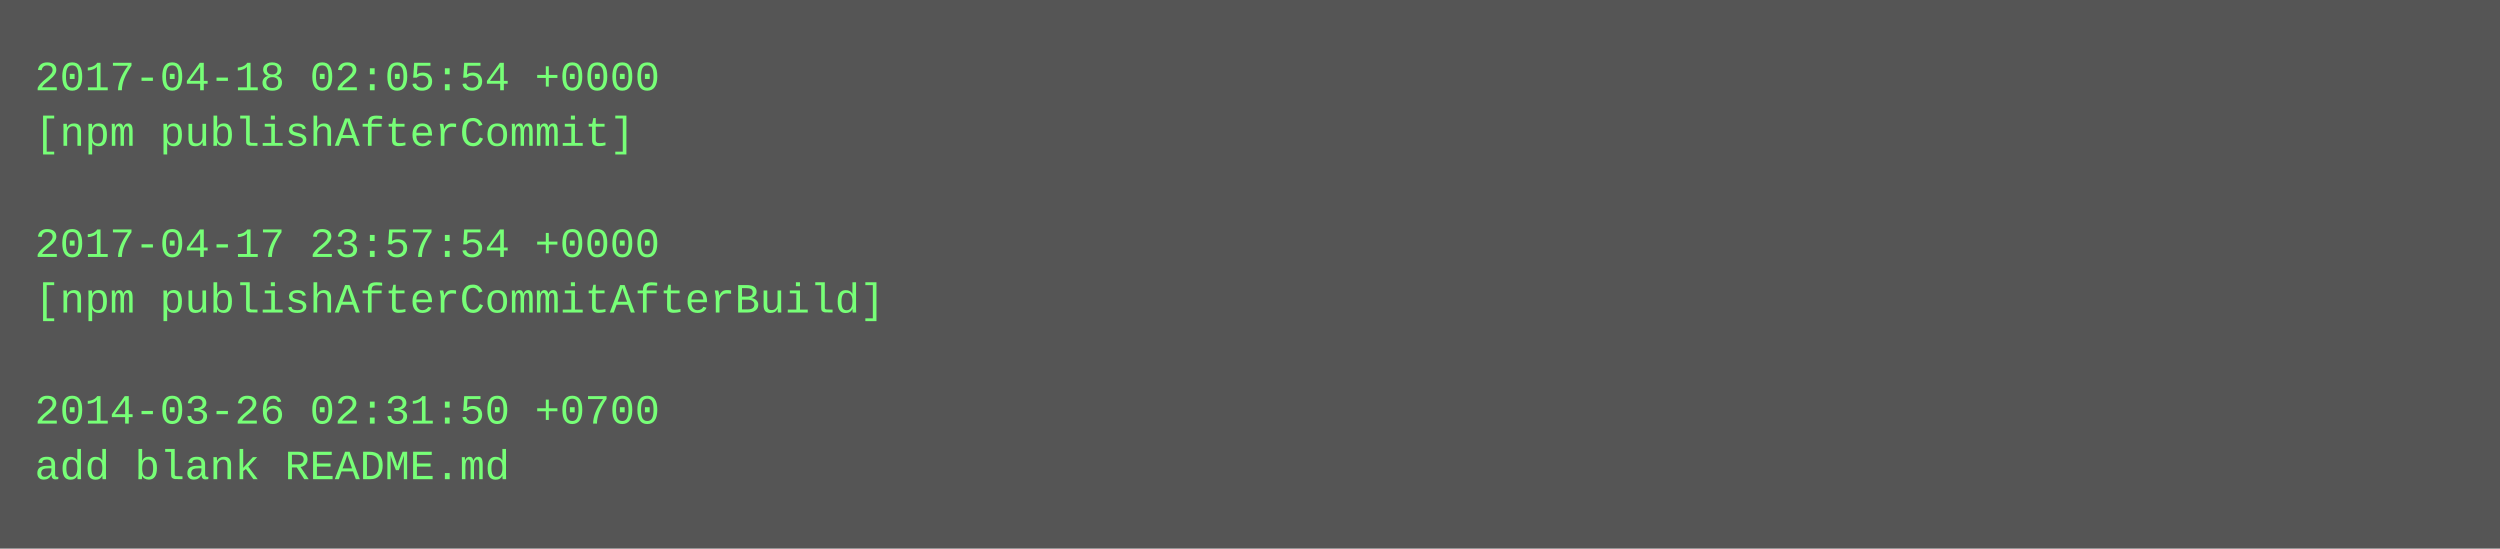
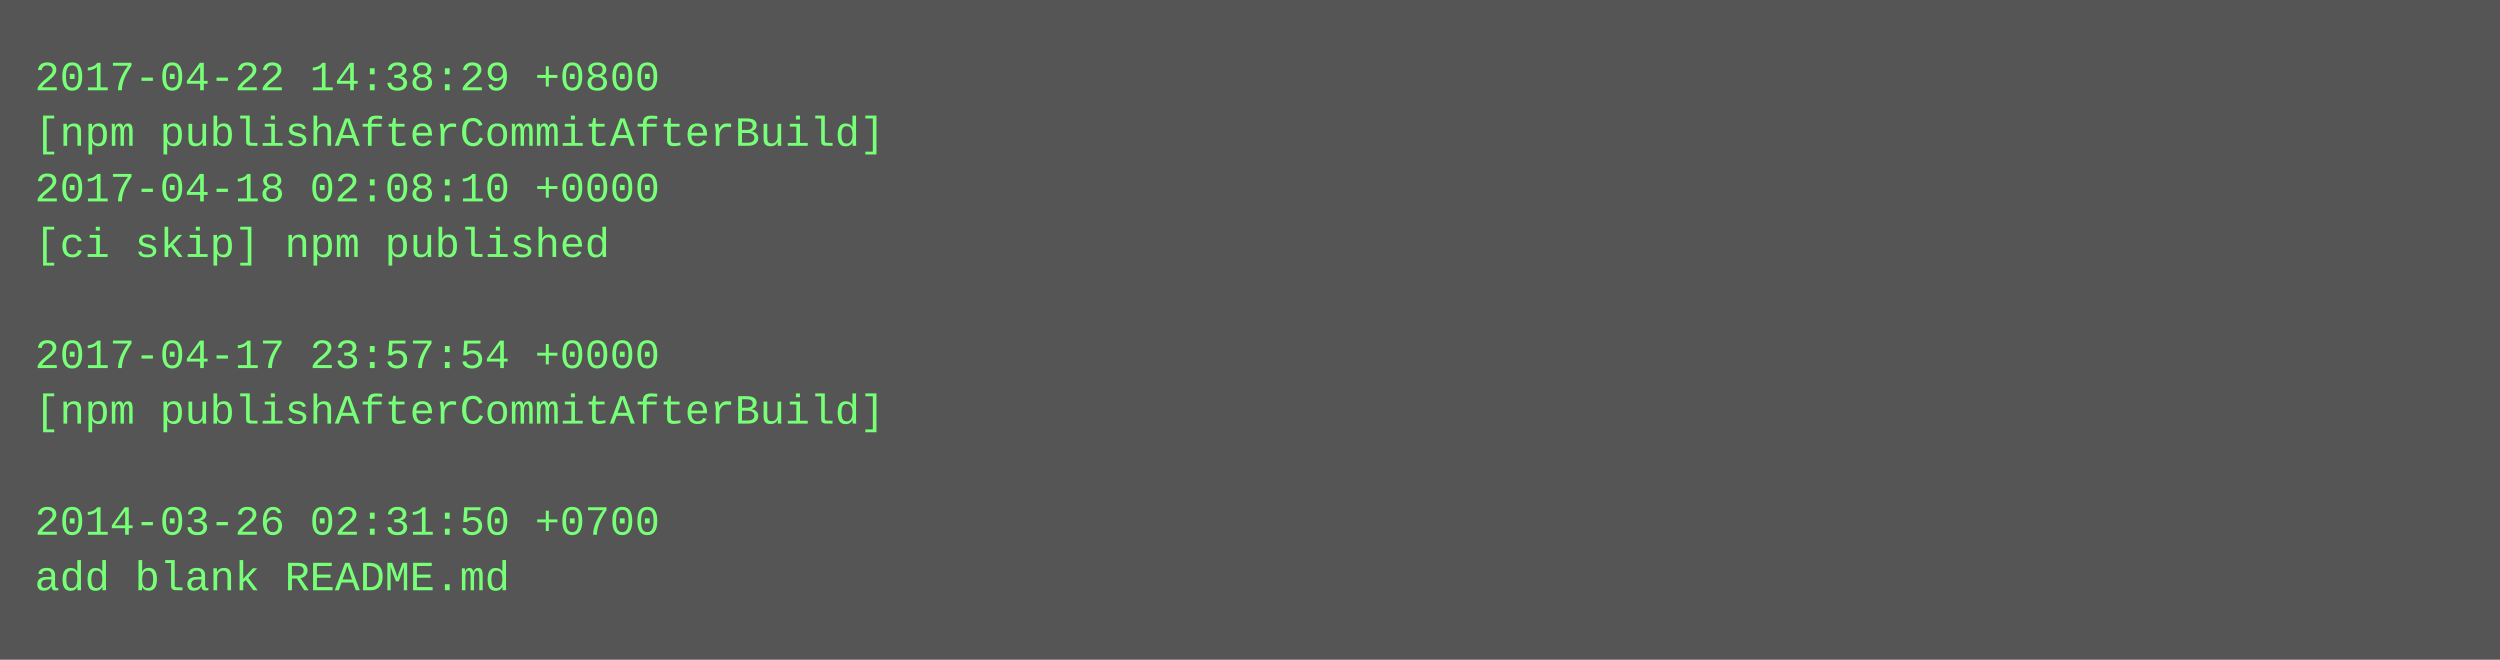
- <svg xmlns="http://www.w3.org/2000/svg" height="158" width="720">
-   <rect height="158" fill="#555" width="720" />
+ <svg xmlns="http://www.w3.org/2000/svg" height="190" width="720">
+   <rect height="190" fill="#555" width="720" />
  <text fill="#7f7" font-family="Courier New" font-size="12" xml:space="preserve">
-     <tspan x="10" y="26">2017-04-18 02:05:54 +0000</tspan>
-     <tspan x="10" y="42">[npm publishAfterCommit]</tspan>
-     <tspan x="10" y="58" />
-     <tspan x="10" y="74">2017-04-17 23:57:54 +0000</tspan>
-     <tspan x="10" y="90">[npm publishAfterCommitAfterBuild]</tspan>
-     <tspan x="10" y="106" />
-     <tspan x="10" y="122">2014-03-26 02:31:50 +0700</tspan>
-     <tspan x="10" y="138">add blank README.md</tspan>
+     <tspan x="10" y="26">2017-04-22 14:38:29 +0800</tspan>
+     <tspan x="10" y="42">[npm publishAfterCommitAfterBuild]</tspan>
+     <tspan x="10" y="58">2017-04-18 02:08:10 +0000</tspan>
+     <tspan x="10" y="74">[ci skip] npm published</tspan>
+     <tspan x="10" y="90" />
+     <tspan x="10" y="106">2017-04-17 23:57:54 +0000</tspan>
+     <tspan x="10" y="122">[npm publishAfterCommitAfterBuild]</tspan>
+     <tspan x="10" y="138" />
+     <tspan x="10" y="154">2014-03-26 02:31:50 +0700</tspan>
+     <tspan x="10" y="170">add blank README.md</tspan>
  </text>
</svg>
